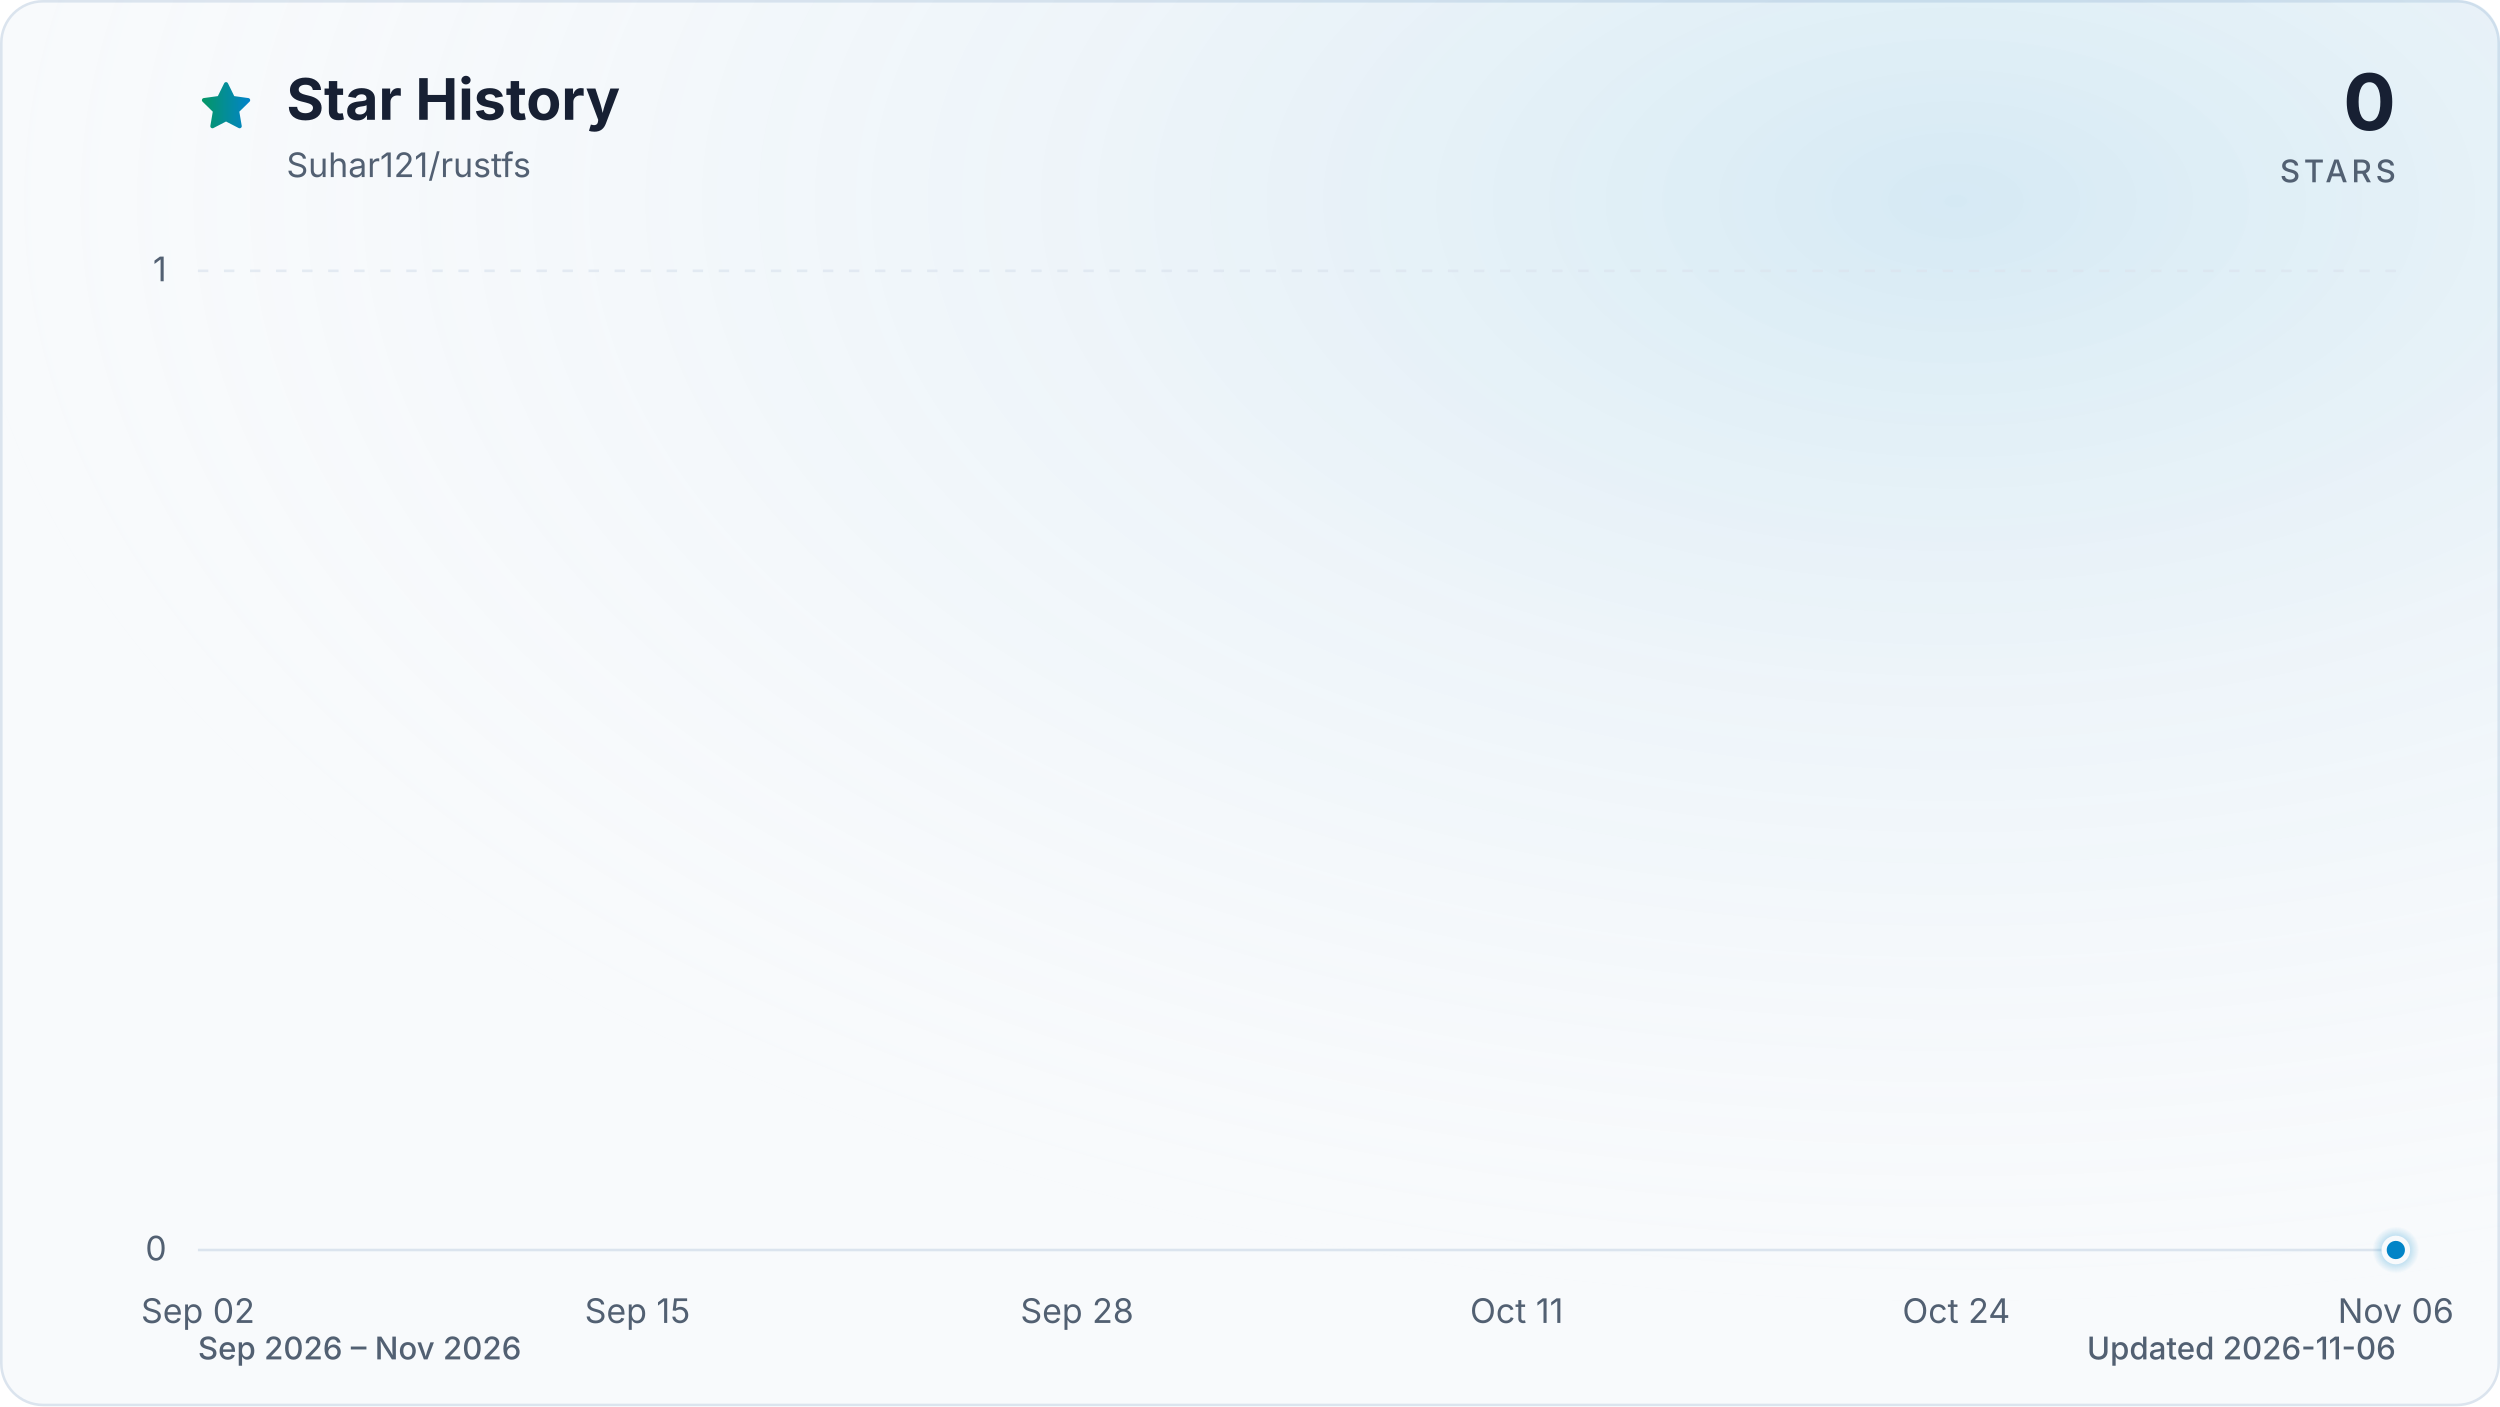
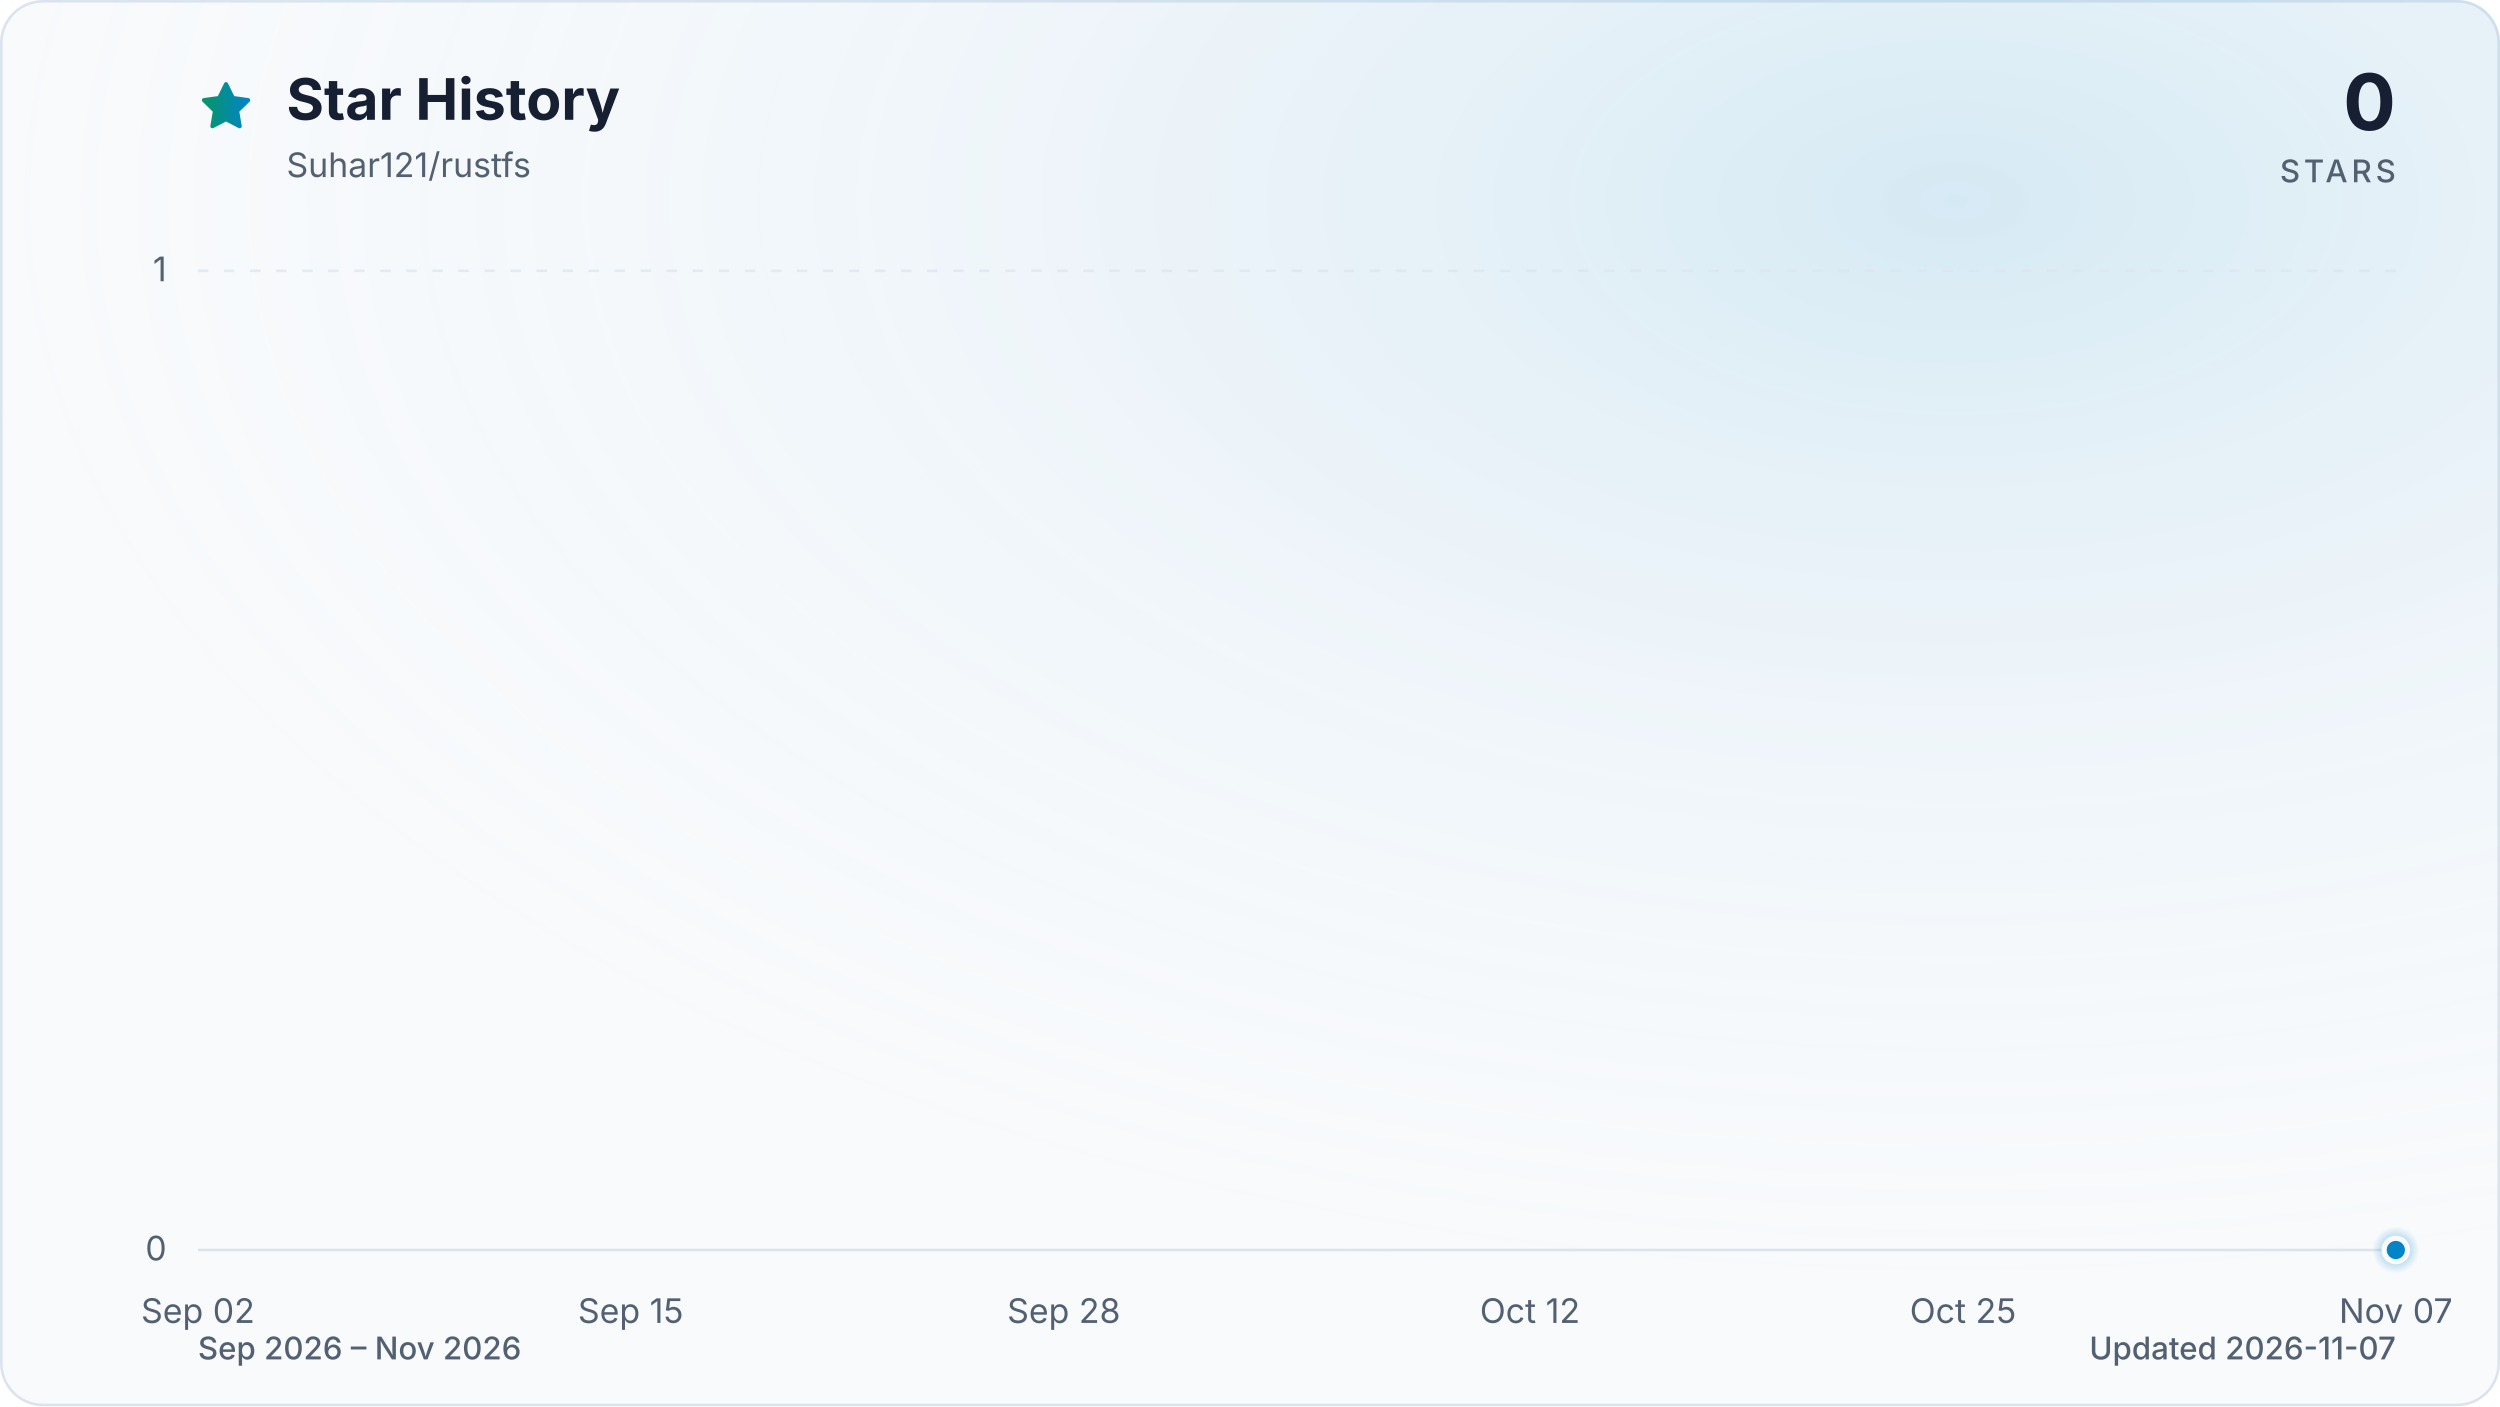
<svg xmlns="http://www.w3.org/2000/svg" viewBox="0 0 960 540" role="img" aria-labelledby="title description" data-style="gradient" data-variant="glow" data-animated="true">
  <defs>
    <linearGradient id="trend" x1="0" y1="0" x2="1" y2="0">
      <stop offset="0%" stop-color="#059669" />
      <stop offset="100%" stop-color="#0284c7" />
    </linearGradient>
    <linearGradient id="area" x1="0" y1="0" x2="0" y2="1">
      <stop offset="0%" stop-color="#059669" stop-opacity="0.30" />
      <stop offset="55%" stop-color="#0284c7" stop-opacity="0.10" />
      <stop offset="100%" stop-color="#0284c7" stop-opacity="0.01" />
    </linearGradient>
    <radialGradient id="marker-halo" cx="50%" cy="50%" r="50%">
      <stop offset="0%" stop-color="#0284c7" stop-opacity="0.55" />
      <stop offset="100%" stop-color="#0284c7" stop-opacity="0" />
    </radialGradient>
    <radialGradient id="surface-glow" cx="78%" cy="14%" r="80%">
      <stop offset="0%" stop-color="#0284c7" stop-opacity="0.14" />
      <stop offset="100%" stop-color="#f8fafc" stop-opacity="0" />
    </radialGradient>
    <filter id="trend-glow" x="-20%" y="-20%" width="140%" height="140%">
      <feGaussianBlur stdDeviation="7" />
    </filter>
  </defs>
  <style>
.trend-enter{transform-box:fill-box;transform-origin:center;animation:trend-enter 520ms cubic-bezier(0.16,1,0.3,1)}
.marker-enter{transform-box:fill-box;transform-origin:center;animation:marker-enter 320ms cubic-bezier(0.16,1,0.3,1) 200ms both}
.marker-pulse{transform-box:fill-box;transform-origin:center;animation:marker-pulse 2.6s ease-out infinite}
@keyframes trend-enter{from{opacity:.35;transform:translateY(10px)}to{opacity:1;transform:translateY(0)}}
@keyframes marker-enter{from{opacity:0;transform:scale(.4)}to{opacity:1;transform:scale(1)}}
@keyframes marker-pulse{0%{opacity:.5;transform:scale(.7)}70%,100%{opacity:0;transform:scale(2.1)}}
@media (prefers-reduced-motion:reduce){.trend-enter,.marker-enter,.marker-pulse{animation:none!important}}
@media (prefers-reduced-motion:reduce){.marker-pulse{opacity:0}}
</style>
  <rect x="0.5" y="0.5" width="959" height="539" fill="#f8fafc" stroke="#dbe4ee" stroke-width="1" rx="16" />
  <rect width="960" height="540" fill="url(#surface-glow)" rx="16" />
  <path d="M12 2.6l2.9 5.9 6.5.9-4.7 4.6 1.1 6.5-5.8-3-5.8 3 1.1-6.5-4.7-4.6 6.5-.9L12 2.6Z" transform="translate(76 30) scale(.9)" fill="url(#trend)" stroke="url(#trend)" stroke-width="1.8" stroke-linejoin="round" aria-hidden="true" />
  <text x="110" y="46" fill="#172033" font-family="ui-sans-serif, system-ui, -apple-system, BlinkMacSystemFont, 'Segoe UI', sans-serif" font-size="22" font-weight="700">Star History</text>
  <text x="110" y="68" fill="#526072" font-family="ui-sans-serif, system-ui, -apple-system, BlinkMacSystemFont, 'Segoe UI', sans-serif" font-size="13">Suhar121/rustfs</text>
  <text x="920" y="50" fill="#172033" font-family="ui-sans-serif, system-ui, -apple-system, BlinkMacSystemFont, 'Segoe UI', sans-serif" font-size="30" font-weight="700" text-anchor="end">0</text>
  <text x="920" y="70" fill="#526072" font-family="ui-sans-serif, system-ui, -apple-system, BlinkMacSystemFont, 'Segoe UI', sans-serif" font-size="12" font-weight="500" letter-spacing="1.5" text-anchor="end">STARS</text>
  <line x1="76" y1="480.0" x2="920" y2="480.0" stroke="#dbe4ee" stroke-width="1" stroke-dasharray="0" opacity="1" />
  <text x="64" y="484.0" fill="#526072" font-family="ui-sans-serif, system-ui, -apple-system, BlinkMacSystemFont, 'Segoe UI', sans-serif" font-size="13" text-anchor="end">0</text>
  <line x1="76" y1="104.0" x2="920" y2="104.0" stroke="#dbe4ee" stroke-width="1" stroke-dasharray="4 6" opacity="0.7" />
  <text x="64" y="108.0" fill="#526072" font-family="ui-sans-serif, system-ui, -apple-system, BlinkMacSystemFont, 'Segoe UI', sans-serif" font-size="13" text-anchor="end">1</text>
  <text x="76.0" y="508" fill="#526072" font-family="ui-sans-serif, system-ui, -apple-system, BlinkMacSystemFont, 'Segoe UI', sans-serif" font-size="13" text-anchor="middle">Sep 02</text>
-   <text x="244.8" y="508" fill="#526072" font-family="ui-sans-serif, system-ui, -apple-system, BlinkMacSystemFont, 'Segoe UI', sans-serif" font-size="13" text-anchor="middle">Sep 15</text>
-   <text x="413.6" y="508" fill="#526072" font-family="ui-sans-serif, system-ui, -apple-system, BlinkMacSystemFont, 'Segoe UI', sans-serif" font-size="13" text-anchor="middle">Sep 28</text>
-   <text x="582.4" y="508" fill="#526072" font-family="ui-sans-serif, system-ui, -apple-system, BlinkMacSystemFont, 'Segoe UI', sans-serif" font-size="13" text-anchor="middle">Oct 11</text>
-   <text x="751.2" y="508" fill="#526072" font-family="ui-sans-serif, system-ui, -apple-system, BlinkMacSystemFont, 'Segoe UI', sans-serif" font-size="13" text-anchor="middle">Oct 24</text>
-   <text x="920.0" y="508" fill="#526072" font-family="ui-sans-serif, system-ui, -apple-system, BlinkMacSystemFont, 'Segoe UI', sans-serif" font-size="13" text-anchor="middle">Nov 06</text>
+   <text x="242.2" y="508" fill="#526072" font-family="ui-sans-serif, system-ui, -apple-system, BlinkMacSystemFont, 'Segoe UI', sans-serif" font-size="13" text-anchor="middle">Sep 15</text>
+   <text x="408.5" y="508" fill="#526072" font-family="ui-sans-serif, system-ui, -apple-system, BlinkMacSystemFont, 'Segoe UI', sans-serif" font-size="13" text-anchor="middle">Sep 28</text>
+   <text x="587.5" y="508" fill="#526072" font-family="ui-sans-serif, system-ui, -apple-system, BlinkMacSystemFont, 'Segoe UI', sans-serif" font-size="13" text-anchor="middle">Oct 12</text>
+   <text x="753.8" y="508" fill="#526072" font-family="ui-sans-serif, system-ui, -apple-system, BlinkMacSystemFont, 'Segoe UI', sans-serif" font-size="13" text-anchor="middle">Oct 25</text>
+   <text x="920.0" y="508" fill="#526072" font-family="ui-sans-serif, system-ui, -apple-system, BlinkMacSystemFont, 'Segoe UI', sans-serif" font-size="13" text-anchor="middle">Nov 07</text>
  <g class="trend-enter">
-     <path d="M 76.0 480.0 C 80.3 480.0, 84.7 480.0, 89.0 480.0 C 93.3 480.0, 97.6 480.0, 102.0 480.0 C 106.3 480.0, 110.6 480.0, 115.0 480.0 C 119.3 480.0, 123.6 480.0, 127.9 480.0 C 132.3 480.0, 136.6 480.0, 140.9 480.0 C 145.3 480.0, 149.6 480.0, 153.9 480.0 C 158.2 480.0, 162.6 480.0, 166.9 480.0 C 171.2 480.0, 175.5 480.0, 179.9 480.0 C 184.2 480.0, 188.5 480.0, 192.9 480.0 C 197.2 480.0, 201.5 480.0, 205.8 480.0 C 210.2 480.0, 214.5 480.0, 218.8 480.0 C 223.2 480.0, 227.5 480.0, 231.8 480.0 C 236.1 480.0, 240.5 480.0, 244.8 480.0 C 249.1 480.0, 253.5 480.0, 257.8 480.0 C 262.1 480.0, 266.4 480.0, 270.8 480.0 C 275.1 480.0, 279.4 480.0, 283.8 480.0 C 288.1 480.0, 292.4 480.0, 296.7 480.0 C 301.1 480.0, 305.4 480.0, 309.7 480.0 C 314.1 480.0, 318.4 480.0, 322.7 480.0 C 327.0 480.0, 331.4 480.0, 335.7 480.0 C 340.0 480.0, 344.3 480.0, 348.7 480.0 C 353.0 480.0, 357.3 480.0, 361.7 480.0 C 366.0 480.0, 370.3 480.0, 374.6 480.0 C 379.0 480.0, 383.3 480.0, 387.6 480.0 C 392.0 480.0, 396.3 480.0, 400.6 480.0 C 404.9 480.0, 409.3 480.0, 413.6 480.0 C 417.9 480.0, 422.3 480.0, 426.6 480.0 C 430.9 480.0, 435.2 480.0, 439.6 480.0 C 443.9 480.0, 448.2 480.0, 452.6 480.0 C 456.9 480.0, 461.2 480.0, 465.5 480.0 C 469.9 480.0, 474.2 480.0, 478.5 480.0 C 482.9 480.0, 487.2 480.0, 491.5 480.0 C 495.8 480.0, 500.2 480.0, 504.5 480.0 C 508.8 480.0, 513.1 480.0, 517.5 480.0 C 521.8 480.0, 526.1 480.0, 530.5 480.0 C 534.8 480.0, 539.1 480.0, 543.4 480.0 C 547.8 480.0, 552.1 480.0, 556.4 480.0 C 560.8 480.0, 565.1 480.0, 569.4 480.0 C 573.7 480.0, 578.1 480.0, 582.4 480.0 C 586.7 480.0, 591.1 480.0, 595.4 480.0 C 599.7 480.0, 604.0 480.0, 608.4 480.0 C 612.7 480.0, 617.0 480.0, 621.4 480.0 C 625.7 480.0, 630.0 480.0, 634.3 480.0 C 638.7 480.0, 643.0 480.0, 647.3 480.0 C 651.7 480.0, 656.0 480.0, 660.3 480.0 C 664.6 480.0, 669.0 480.0, 673.3 480.0 C 677.6 480.0, 681.9 480.0, 686.3 480.0 C 690.6 480.0, 694.9 480.0, 699.3 480.0 C 703.6 480.0, 707.9 480.0, 712.2 480.0 C 716.6 480.0, 720.9 480.0, 725.2 480.0 C 729.6 480.0, 733.9 480.0, 738.2 480.0 C 742.5 480.0, 746.9 480.0, 751.2 480.0 C 755.5 480.0, 759.9 480.0, 764.2 480.0 C 768.5 480.0, 772.8 480.0, 777.2 480.0 C 781.5 480.0, 785.8 480.0, 790.2 480.0 C 794.5 480.0, 798.8 480.0, 803.1 480.0 C 807.5 480.0, 811.8 480.0, 816.1 480.0 C 820.5 480.0, 824.8 480.0, 829.1 480.0 C 833.4 480.0, 837.8 480.0, 842.1 480.0 C 846.4 480.0, 850.7 480.0, 855.1 480.0 C 859.4 480.0, 863.7 480.0, 868.1 480.0 C 872.4 480.0, 876.7 480.0, 881.0 480.0 C 885.4 480.0, 889.7 480.0, 894.0 480.0 C 898.4 480.0, 902.7 480.0, 907.0 480.0 C 911.3 480.0, 915.7 480.0, 920.0 480.0 L 920.0 480.0 L 76.0 480.0 Z" fill="url(#area)" />
-     <path d="M 76.0 480.0 C 80.3 480.0, 84.7 480.0, 89.0 480.0 C 93.3 480.0, 97.6 480.0, 102.0 480.0 C 106.3 480.0, 110.6 480.0, 115.0 480.0 C 119.3 480.0, 123.6 480.0, 127.9 480.0 C 132.3 480.0, 136.6 480.0, 140.9 480.0 C 145.3 480.0, 149.6 480.0, 153.9 480.0 C 158.2 480.0, 162.6 480.0, 166.9 480.0 C 171.2 480.0, 175.5 480.0, 179.9 480.0 C 184.2 480.0, 188.5 480.0, 192.9 480.0 C 197.2 480.0, 201.5 480.0, 205.8 480.0 C 210.2 480.0, 214.5 480.0, 218.8 480.0 C 223.2 480.0, 227.5 480.0, 231.8 480.0 C 236.1 480.0, 240.5 480.0, 244.8 480.0 C 249.1 480.0, 253.5 480.0, 257.8 480.0 C 262.1 480.0, 266.4 480.0, 270.8 480.0 C 275.1 480.0, 279.4 480.0, 283.8 480.0 C 288.1 480.0, 292.4 480.0, 296.7 480.0 C 301.1 480.0, 305.4 480.0, 309.7 480.0 C 314.1 480.0, 318.4 480.0, 322.7 480.0 C 327.0 480.0, 331.4 480.0, 335.7 480.0 C 340.0 480.0, 344.3 480.0, 348.7 480.0 C 353.0 480.0, 357.3 480.0, 361.7 480.0 C 366.0 480.0, 370.3 480.0, 374.6 480.0 C 379.0 480.0, 383.3 480.0, 387.6 480.0 C 392.0 480.0, 396.3 480.0, 400.6 480.0 C 404.9 480.0, 409.3 480.0, 413.6 480.0 C 417.9 480.0, 422.3 480.0, 426.6 480.0 C 430.9 480.0, 435.2 480.0, 439.6 480.0 C 443.9 480.0, 448.2 480.0, 452.6 480.0 C 456.9 480.0, 461.2 480.0, 465.5 480.0 C 469.9 480.0, 474.2 480.0, 478.5 480.0 C 482.9 480.0, 487.2 480.0, 491.5 480.0 C 495.8 480.0, 500.2 480.0, 504.5 480.0 C 508.8 480.0, 513.1 480.0, 517.5 480.0 C 521.8 480.0, 526.1 480.0, 530.5 480.0 C 534.8 480.0, 539.1 480.0, 543.4 480.0 C 547.8 480.0, 552.1 480.0, 556.4 480.0 C 560.8 480.0, 565.1 480.0, 569.4 480.0 C 573.7 480.0, 578.1 480.0, 582.4 480.0 C 586.7 480.0, 591.1 480.0, 595.4 480.0 C 599.7 480.0, 604.0 480.0, 608.4 480.0 C 612.7 480.0, 617.0 480.0, 621.4 480.0 C 625.7 480.0, 630.0 480.0, 634.3 480.0 C 638.7 480.0, 643.0 480.0, 647.3 480.0 C 651.7 480.0, 656.0 480.0, 660.3 480.0 C 664.6 480.0, 669.0 480.0, 673.3 480.0 C 677.6 480.0, 681.9 480.0, 686.3 480.0 C 690.6 480.0, 694.9 480.0, 699.3 480.0 C 703.6 480.0, 707.9 480.0, 712.2 480.0 C 716.6 480.0, 720.9 480.0, 725.2 480.0 C 729.6 480.0, 733.9 480.0, 738.2 480.0 C 742.5 480.0, 746.9 480.0, 751.2 480.0 C 755.5 480.0, 759.9 480.0, 764.2 480.0 C 768.5 480.0, 772.8 480.0, 777.2 480.0 C 781.5 480.0, 785.8 480.0, 790.2 480.0 C 794.5 480.0, 798.8 480.0, 803.1 480.0 C 807.5 480.0, 811.8 480.0, 816.1 480.0 C 820.5 480.0, 824.8 480.0, 829.1 480.0 C 833.4 480.0, 837.8 480.0, 842.1 480.0 C 846.4 480.0, 850.7 480.0, 855.1 480.0 C 859.4 480.0, 863.7 480.0, 868.1 480.0 C 872.4 480.0, 876.7 480.0, 881.0 480.0 C 885.4 480.0, 889.7 480.0, 894.0 480.0 C 898.4 480.0, 902.7 480.0, 907.0 480.0 C 911.3 480.0, 915.7 480.0, 920.0 480.0" fill="none" stroke="url(#trend)" stroke-width="12" stroke-linecap="round" stroke-linejoin="round" opacity="0.16" filter="url(#trend-glow)" />
-     <path d="M 76.0 480.0 C 80.3 480.0, 84.7 480.0, 89.0 480.0 C 93.3 480.0, 97.6 480.0, 102.0 480.0 C 106.3 480.0, 110.6 480.0, 115.0 480.0 C 119.3 480.0, 123.6 480.0, 127.9 480.0 C 132.3 480.0, 136.6 480.0, 140.9 480.0 C 145.3 480.0, 149.6 480.0, 153.9 480.0 C 158.2 480.0, 162.6 480.0, 166.9 480.0 C 171.2 480.0, 175.5 480.0, 179.9 480.0 C 184.2 480.0, 188.5 480.0, 192.9 480.0 C 197.2 480.0, 201.5 480.0, 205.8 480.0 C 210.2 480.0, 214.5 480.0, 218.8 480.0 C 223.2 480.0, 227.5 480.0, 231.8 480.0 C 236.1 480.0, 240.5 480.0, 244.8 480.0 C 249.1 480.0, 253.5 480.0, 257.8 480.0 C 262.1 480.0, 266.4 480.0, 270.8 480.0 C 275.1 480.0, 279.4 480.0, 283.8 480.0 C 288.1 480.0, 292.4 480.0, 296.7 480.0 C 301.1 480.0, 305.4 480.0, 309.7 480.0 C 314.1 480.0, 318.4 480.0, 322.7 480.0 C 327.0 480.0, 331.4 480.0, 335.7 480.0 C 340.0 480.0, 344.3 480.0, 348.7 480.0 C 353.0 480.0, 357.3 480.0, 361.7 480.0 C 366.0 480.0, 370.3 480.0, 374.6 480.0 C 379.0 480.0, 383.3 480.0, 387.6 480.0 C 392.0 480.0, 396.3 480.0, 400.6 480.0 C 404.9 480.0, 409.3 480.0, 413.6 480.0 C 417.9 480.0, 422.3 480.0, 426.6 480.0 C 430.9 480.0, 435.2 480.0, 439.6 480.0 C 443.9 480.0, 448.2 480.0, 452.6 480.0 C 456.9 480.0, 461.2 480.0, 465.5 480.0 C 469.9 480.0, 474.2 480.0, 478.5 480.0 C 482.9 480.0, 487.2 480.0, 491.5 480.0 C 495.8 480.0, 500.2 480.0, 504.5 480.0 C 508.8 480.0, 513.1 480.0, 517.5 480.0 C 521.8 480.0, 526.1 480.0, 530.5 480.0 C 534.8 480.0, 539.1 480.0, 543.4 480.0 C 547.8 480.0, 552.1 480.0, 556.4 480.0 C 560.8 480.0, 565.1 480.0, 569.4 480.0 C 573.7 480.0, 578.1 480.0, 582.4 480.0 C 586.7 480.0, 591.1 480.0, 595.4 480.0 C 599.7 480.0, 604.0 480.0, 608.4 480.0 C 612.7 480.0, 617.0 480.0, 621.4 480.0 C 625.7 480.0, 630.0 480.0, 634.3 480.0 C 638.7 480.0, 643.0 480.0, 647.3 480.0 C 651.7 480.0, 656.0 480.0, 660.3 480.0 C 664.6 480.0, 669.0 480.0, 673.3 480.0 C 677.6 480.0, 681.9 480.0, 686.3 480.0 C 690.6 480.0, 694.9 480.0, 699.3 480.0 C 703.6 480.0, 707.9 480.0, 712.2 480.0 C 716.6 480.0, 720.9 480.0, 725.2 480.0 C 729.6 480.0, 733.9 480.0, 738.2 480.0 C 742.5 480.0, 746.9 480.0, 751.2 480.0 C 755.5 480.0, 759.9 480.0, 764.2 480.0 C 768.5 480.0, 772.8 480.0, 777.2 480.0 C 781.5 480.0, 785.8 480.0, 790.2 480.0 C 794.5 480.0, 798.8 480.0, 803.1 480.0 C 807.5 480.0, 811.8 480.0, 816.1 480.0 C 820.5 480.0, 824.8 480.0, 829.1 480.0 C 833.4 480.0, 837.8 480.0, 842.1 480.0 C 846.4 480.0, 850.7 480.0, 855.1 480.0 C 859.4 480.0, 863.7 480.0, 868.1 480.0 C 872.4 480.0, 876.7 480.0, 881.0 480.0 C 885.4 480.0, 889.7 480.0, 894.0 480.0 C 898.4 480.0, 902.7 480.0, 907.0 480.0 C 911.3 480.0, 915.7 480.0, 920.0 480.0" fill="none" stroke="url(#trend)" stroke-width="3" stroke-linecap="round" stroke-linejoin="round" />
+     <path d="M 76.0 480.0 C 80.3 480.0, 84.5 480.0, 88.8 480.0 C 93.1 480.0, 97.3 480.0, 101.6 480.0 C 105.8 480.0, 110.1 480.0, 114.4 480.0 C 118.6 480.0, 122.9 480.0, 127.2 480.0 C 131.4 480.0, 135.7 480.0, 139.9 480.0 C 144.2 480.0, 148.5 480.0, 152.7 480.0 C 157.0 480.0, 161.3 480.0, 165.5 480.0 C 169.8 480.0, 174.0 480.0, 178.3 480.0 C 182.6 480.0, 186.8 480.0, 191.1 480.0 C 195.4 480.0, 199.6 480.0, 203.9 480.0 C 208.1 480.0, 212.4 480.0, 216.7 480.0 C 220.9 480.0, 225.2 480.0, 229.5 480.0 C 233.7 480.0, 238.0 480.0, 242.2 480.0 C 246.5 480.0, 250.8 480.0, 255.0 480.0 C 259.3 480.0, 263.6 480.0, 267.8 480.0 C 272.1 480.0, 276.3 480.0, 280.6 480.0 C 284.9 480.0, 289.1 480.0, 293.4 480.0 C 297.7 480.0, 301.9 480.0, 306.2 480.0 C 310.4 480.0, 314.7 480.0, 319.0 480.0 C 323.2 480.0, 327.5 480.0, 331.8 480.0 C 336.0 480.0, 340.3 480.0, 344.5 480.0 C 348.8 480.0, 353.1 480.0, 357.3 480.0 C 361.6 480.0, 365.9 480.0, 370.1 480.0 C 374.4 480.0, 378.6 480.0, 382.9 480.0 C 387.2 480.0, 391.4 480.0, 395.7 480.0 C 400.0 480.0, 404.2 480.0, 408.5 480.0 C 412.7 480.0, 417.0 480.0, 421.3 480.0 C 425.5 480.0, 429.8 480.0, 434.1 480.0 C 438.3 480.0, 442.6 480.0, 446.8 480.0 C 451.1 480.0, 455.4 480.0, 459.6 480.0 C 463.9 480.0, 468.2 480.0, 472.4 480.0 C 476.7 480.0, 480.9 480.0, 485.2 480.0 C 489.5 480.0, 493.7 480.0, 498.0 480.0 C 502.3 480.0, 506.5 480.0, 510.8 480.0 C 515.1 480.0, 519.3 480.0, 523.6 480.0 C 527.8 480.0, 532.1 480.0, 536.4 480.0 C 540.6 480.0, 544.9 480.0, 549.2 480.0 C 553.4 480.0, 557.7 480.0, 561.9 480.0 C 566.2 480.0, 570.5 480.0, 574.7 480.0 C 579.0 480.0, 583.3 480.0, 587.5 480.0 C 591.8 480.0, 596.0 480.0, 600.3 480.0 C 604.6 480.0, 608.8 480.0, 613.1 480.0 C 617.4 480.0, 621.6 480.0, 625.9 480.0 C 630.1 480.0, 634.4 480.0, 638.7 480.0 C 642.9 480.0, 647.2 480.0, 651.5 480.0 C 655.7 480.0, 660.0 480.0, 664.2 480.0 C 668.5 480.0, 672.8 480.0, 677.0 480.0 C 681.3 480.0, 685.6 480.0, 689.8 480.0 C 694.1 480.0, 698.3 480.0, 702.6 480.0 C 706.9 480.0, 711.1 480.0, 715.4 480.0 C 719.7 480.0, 723.9 480.0, 728.2 480.0 C 732.4 480.0, 736.7 480.0, 741.0 480.0 C 745.2 480.0, 749.5 480.0, 753.8 480.0 C 758.0 480.0, 762.3 480.0, 766.5 480.0 C 770.8 480.0, 775.1 480.0, 779.3 480.0 C 783.6 480.0, 787.9 480.0, 792.1 480.0 C 796.4 480.0, 800.6 480.0, 804.9 480.0 C 809.2 480.0, 813.4 480.0, 817.7 480.0 C 822.0 480.0, 826.2 480.0, 830.5 480.0 C 834.7 480.0, 839.0 480.0, 843.3 480.0 C 847.5 480.0, 851.8 480.0, 856.1 480.0 C 860.3 480.0, 864.6 480.0, 868.8 480.0 C 873.1 480.0, 877.4 480.0, 881.6 480.0 C 885.9 480.0, 890.2 480.0, 894.4 480.0 C 898.7 480.0, 902.9 480.0, 907.2 480.0 C 911.5 480.0, 915.7 480.0, 920.0 480.0 L 920.0 480.0 L 76.0 480.0 Z" fill="url(#area)" />
+     <path d="M 76.0 480.0 C 80.3 480.0, 84.5 480.0, 88.8 480.0 C 93.1 480.0, 97.3 480.0, 101.6 480.0 C 105.8 480.0, 110.1 480.0, 114.4 480.0 C 118.6 480.0, 122.9 480.0, 127.2 480.0 C 131.4 480.0, 135.7 480.0, 139.9 480.0 C 144.2 480.0, 148.5 480.0, 152.7 480.0 C 157.0 480.0, 161.3 480.0, 165.5 480.0 C 169.8 480.0, 174.0 480.0, 178.3 480.0 C 182.6 480.0, 186.8 480.0, 191.1 480.0 C 195.4 480.0, 199.6 480.0, 203.9 480.0 C 208.1 480.0, 212.4 480.0, 216.7 480.0 C 220.9 480.0, 225.2 480.0, 229.5 480.0 C 233.7 480.0, 238.0 480.0, 242.2 480.0 C 246.5 480.0, 250.8 480.0, 255.0 480.0 C 259.3 480.0, 263.6 480.0, 267.8 480.0 C 272.1 480.0, 276.3 480.0, 280.6 480.0 C 284.9 480.0, 289.1 480.0, 293.4 480.0 C 297.7 480.0, 301.9 480.0, 306.2 480.0 C 310.4 480.0, 314.7 480.0, 319.0 480.0 C 323.2 480.0, 327.5 480.0, 331.8 480.0 C 336.0 480.0, 340.3 480.0, 344.5 480.0 C 348.8 480.0, 353.1 480.0, 357.3 480.0 C 361.6 480.0, 365.9 480.0, 370.1 480.0 C 374.4 480.0, 378.6 480.0, 382.9 480.0 C 387.2 480.0, 391.4 480.0, 395.7 480.0 C 400.0 480.0, 404.2 480.0, 408.5 480.0 C 412.7 480.0, 417.0 480.0, 421.3 480.0 C 425.5 480.0, 429.8 480.0, 434.1 480.0 C 438.3 480.0, 442.6 480.0, 446.8 480.0 C 451.1 480.0, 455.4 480.0, 459.6 480.0 C 463.9 480.0, 468.2 480.0, 472.4 480.0 C 476.7 480.0, 480.9 480.0, 485.2 480.0 C 489.5 480.0, 493.7 480.0, 498.0 480.0 C 502.3 480.0, 506.5 480.0, 510.8 480.0 C 515.1 480.0, 519.3 480.0, 523.6 480.0 C 527.8 480.0, 532.1 480.0, 536.4 480.0 C 540.6 480.0, 544.9 480.0, 549.2 480.0 C 553.4 480.0, 557.7 480.0, 561.9 480.0 C 566.2 480.0, 570.5 480.0, 574.7 480.0 C 579.0 480.0, 583.3 480.0, 587.5 480.0 C 591.8 480.0, 596.0 480.0, 600.3 480.0 C 604.6 480.0, 608.8 480.0, 613.1 480.0 C 617.4 480.0, 621.6 480.0, 625.9 480.0 C 630.1 480.0, 634.4 480.0, 638.7 480.0 C 642.9 480.0, 647.2 480.0, 651.5 480.0 C 655.7 480.0, 660.0 480.0, 664.2 480.0 C 668.5 480.0, 672.8 480.0, 677.0 480.0 C 681.3 480.0, 685.6 480.0, 689.8 480.0 C 694.1 480.0, 698.3 480.0, 702.6 480.0 C 706.9 480.0, 711.1 480.0, 715.4 480.0 C 719.7 480.0, 723.9 480.0, 728.2 480.0 C 732.4 480.0, 736.7 480.0, 741.0 480.0 C 745.2 480.0, 749.5 480.0, 753.8 480.0 C 758.0 480.0, 762.3 480.0, 766.5 480.0 C 770.8 480.0, 775.1 480.0, 779.3 480.0 C 783.6 480.0, 787.9 480.0, 792.1 480.0 C 796.4 480.0, 800.6 480.0, 804.9 480.0 C 809.2 480.0, 813.4 480.0, 817.7 480.0 C 822.0 480.0, 826.2 480.0, 830.5 480.0 C 834.7 480.0, 839.0 480.0, 843.3 480.0 C 847.5 480.0, 851.8 480.0, 856.1 480.0 C 860.3 480.0, 864.6 480.0, 868.8 480.0 C 873.1 480.0, 877.4 480.0, 881.6 480.0 C 885.9 480.0, 890.2 480.0, 894.4 480.0 C 898.7 480.0, 902.9 480.0, 907.2 480.0 C 911.5 480.0, 915.7 480.0, 920.0 480.0" fill="none" stroke="url(#trend)" stroke-width="12" stroke-linecap="round" stroke-linejoin="round" opacity="0.16" filter="url(#trend-glow)" />
+     <path d="M 76.0 480.0 C 80.3 480.0, 84.5 480.0, 88.8 480.0 C 93.1 480.0, 97.3 480.0, 101.6 480.0 C 105.8 480.0, 110.1 480.0, 114.4 480.0 C 118.6 480.0, 122.9 480.0, 127.2 480.0 C 131.4 480.0, 135.7 480.0, 139.9 480.0 C 144.2 480.0, 148.5 480.0, 152.7 480.0 C 157.0 480.0, 161.3 480.0, 165.5 480.0 C 169.8 480.0, 174.0 480.0, 178.3 480.0 C 182.6 480.0, 186.8 480.0, 191.1 480.0 C 195.4 480.0, 199.6 480.0, 203.9 480.0 C 208.1 480.0, 212.4 480.0, 216.7 480.0 C 220.9 480.0, 225.2 480.0, 229.5 480.0 C 233.7 480.0, 238.0 480.0, 242.2 480.0 C 246.5 480.0, 250.8 480.0, 255.0 480.0 C 259.3 480.0, 263.6 480.0, 267.8 480.0 C 272.1 480.0, 276.3 480.0, 280.6 480.0 C 284.9 480.0, 289.1 480.0, 293.4 480.0 C 297.7 480.0, 301.9 480.0, 306.2 480.0 C 310.4 480.0, 314.7 480.0, 319.0 480.0 C 323.2 480.0, 327.5 480.0, 331.8 480.0 C 336.0 480.0, 340.3 480.0, 344.5 480.0 C 348.8 480.0, 353.1 480.0, 357.3 480.0 C 361.6 480.0, 365.9 480.0, 370.1 480.0 C 374.4 480.0, 378.6 480.0, 382.9 480.0 C 387.2 480.0, 391.4 480.0, 395.7 480.0 C 400.0 480.0, 404.2 480.0, 408.5 480.0 C 412.7 480.0, 417.0 480.0, 421.3 480.0 C 425.5 480.0, 429.8 480.0, 434.1 480.0 C 438.3 480.0, 442.6 480.0, 446.8 480.0 C 451.1 480.0, 455.4 480.0, 459.6 480.0 C 463.9 480.0, 468.2 480.0, 472.4 480.0 C 476.7 480.0, 480.9 480.0, 485.2 480.0 C 489.5 480.0, 493.7 480.0, 498.0 480.0 C 502.3 480.0, 506.5 480.0, 510.8 480.0 C 515.1 480.0, 519.3 480.0, 523.6 480.0 C 527.8 480.0, 532.1 480.0, 536.4 480.0 C 540.6 480.0, 544.9 480.0, 549.2 480.0 C 553.4 480.0, 557.7 480.0, 561.9 480.0 C 566.2 480.0, 570.5 480.0, 574.7 480.0 C 579.0 480.0, 583.3 480.0, 587.5 480.0 C 591.8 480.0, 596.0 480.0, 600.3 480.0 C 604.6 480.0, 608.8 480.0, 613.1 480.0 C 617.4 480.0, 621.6 480.0, 625.9 480.0 C 630.1 480.0, 634.4 480.0, 638.7 480.0 C 642.9 480.0, 647.2 480.0, 651.5 480.0 C 655.7 480.0, 660.0 480.0, 664.2 480.0 C 668.5 480.0, 672.8 480.0, 677.0 480.0 C 681.3 480.0, 685.6 480.0, 689.8 480.0 C 694.1 480.0, 698.3 480.0, 702.6 480.0 C 706.9 480.0, 711.1 480.0, 715.4 480.0 C 719.7 480.0, 723.9 480.0, 728.2 480.0 C 732.4 480.0, 736.7 480.0, 741.0 480.0 C 745.2 480.0, 749.5 480.0, 753.8 480.0 C 758.0 480.0, 762.3 480.0, 766.5 480.0 C 770.8 480.0, 775.1 480.0, 779.3 480.0 C 783.6 480.0, 787.9 480.0, 792.1 480.0 C 796.4 480.0, 800.6 480.0, 804.9 480.0 C 809.2 480.0, 813.4 480.0, 817.7 480.0 C 822.0 480.0, 826.2 480.0, 830.5 480.0 C 834.7 480.0, 839.0 480.0, 843.3 480.0 C 847.5 480.0, 851.8 480.0, 856.1 480.0 C 860.3 480.0, 864.6 480.0, 868.8 480.0 C 873.1 480.0, 877.4 480.0, 881.6 480.0 C 885.9 480.0, 890.2 480.0, 894.4 480.0 C 898.7 480.0, 902.9 480.0, 907.2 480.0 C 911.5 480.0, 915.7 480.0, 920.0 480.0" fill="none" stroke="url(#trend)" stroke-width="3" stroke-linecap="round" stroke-linejoin="round" />
  </g>
  <g class="marker-enter">
    <circle class="marker-pulse" cx="920.0" cy="480.0" r="9" fill="url(#marker-halo)" />
    <circle cx="920.0" cy="480.0" r="4.5" fill="#0284c7" stroke="#f8fafc" stroke-width="2" />
  </g>
  <text x="76" y="522" fill="#526072" font-family="ui-sans-serif, system-ui, -apple-system, BlinkMacSystemFont, 'Segoe UI', sans-serif" font-size="12" font-weight="500">Sep 2026 – Nov 2026</text>
-   <text x="920" y="522" fill="#526072" font-family="ui-sans-serif, system-ui, -apple-system, BlinkMacSystemFont, 'Segoe UI', sans-serif" font-size="12" font-weight="500" text-anchor="end">Updated 2026-11-06</text>
+   <text x="920" y="522" fill="#526072" font-family="ui-sans-serif, system-ui, -apple-system, BlinkMacSystemFont, 'Segoe UI', sans-serif" font-size="12" font-weight="500" text-anchor="end">Updated 2026-11-07</text>
</svg>
